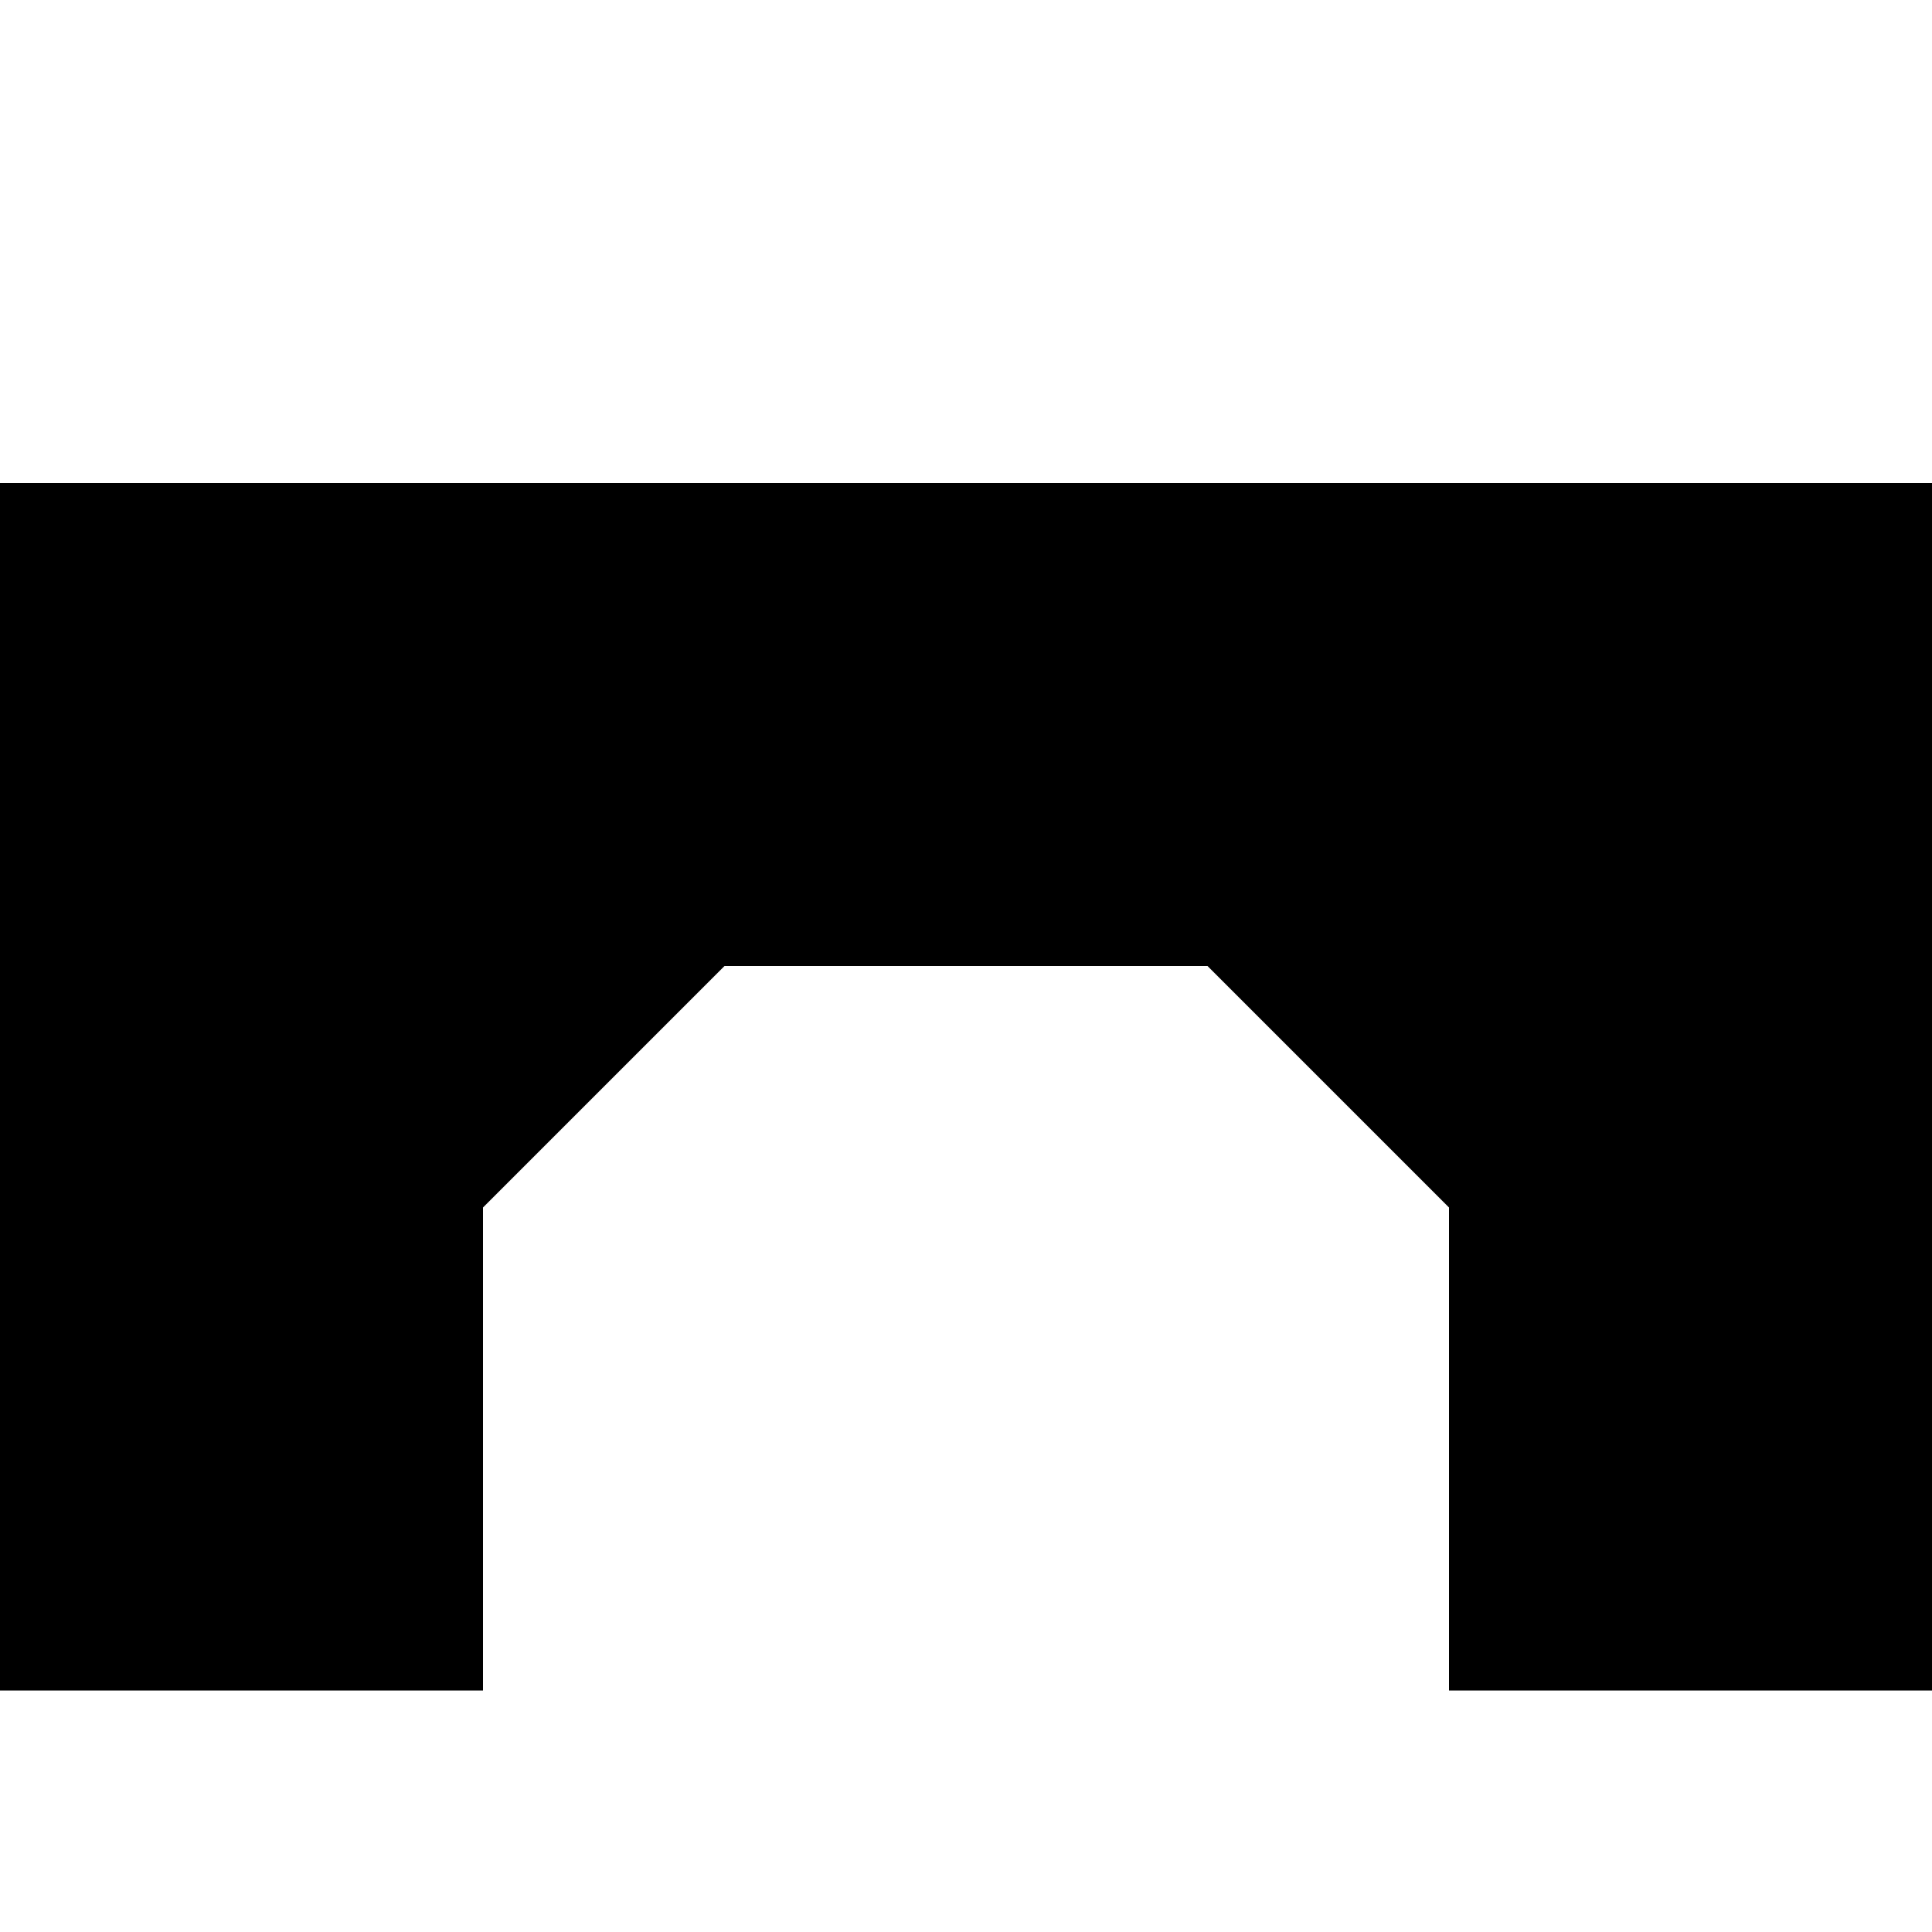
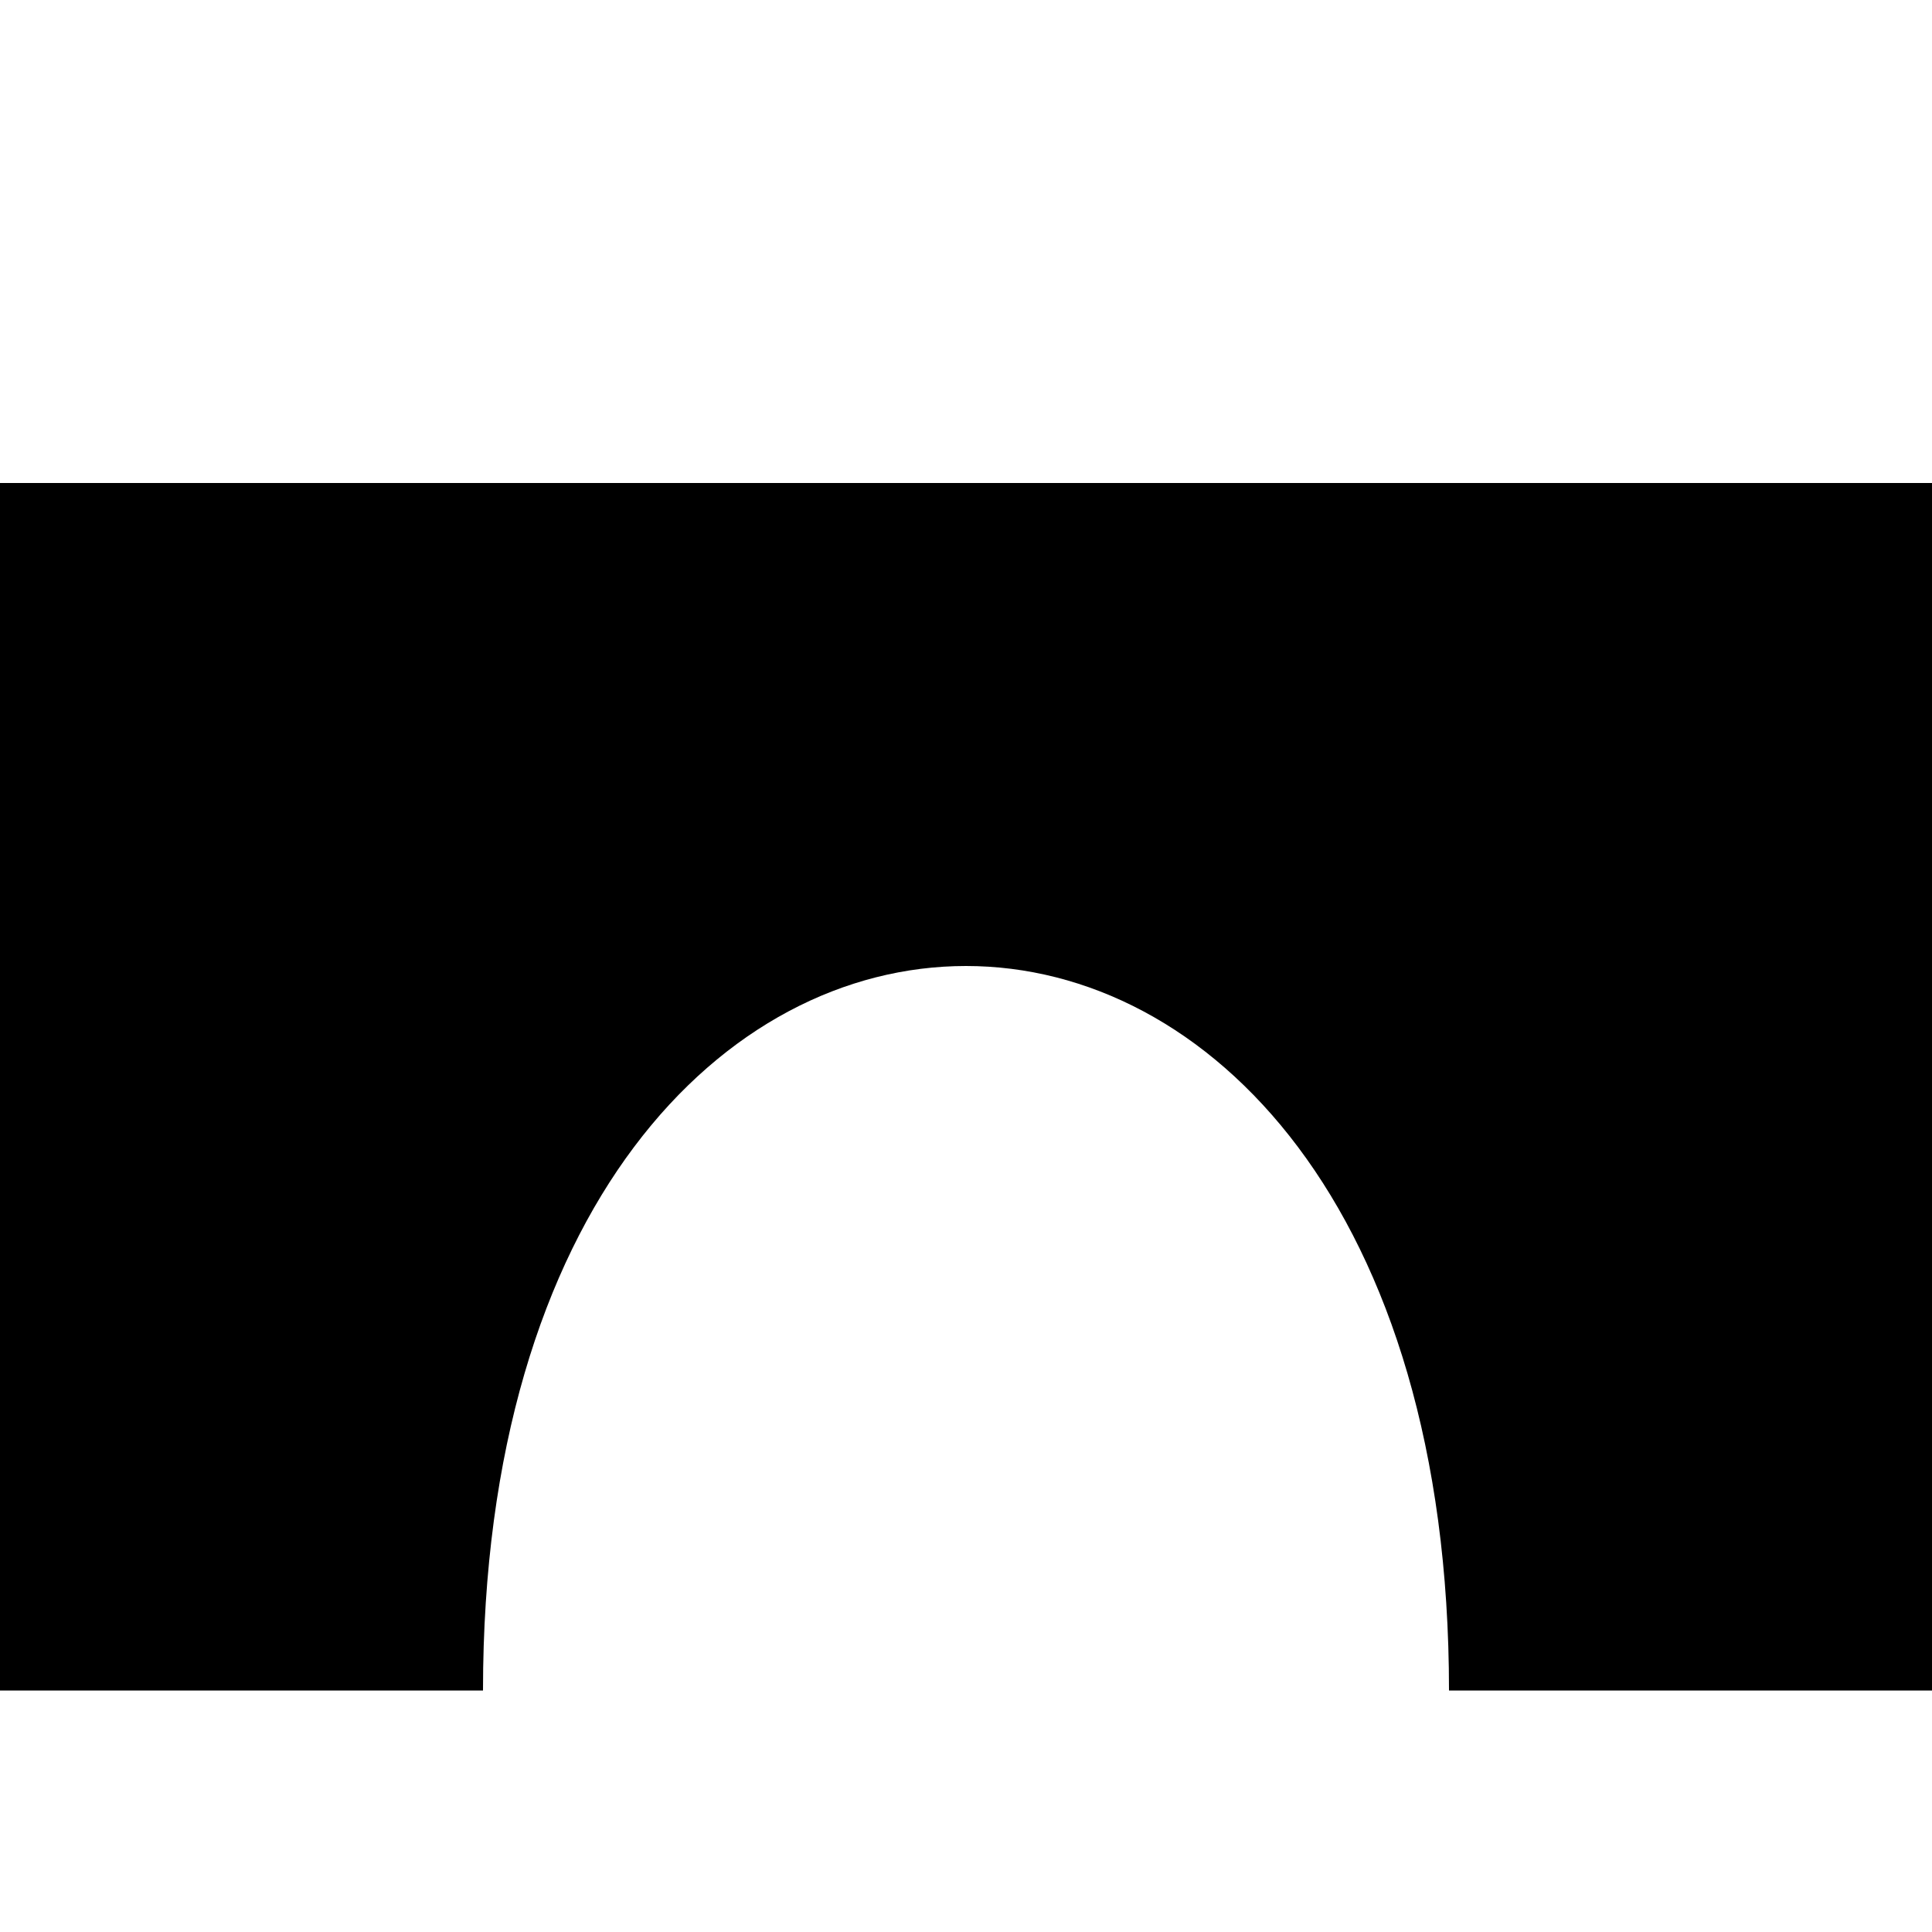
<svg xmlns="http://www.w3.org/2000/svg" viewBox="0 0 8 8">
-   <path d="M6,7L6,5L5,4L3,4L2,5L2,7L0,7L0,2L8,2L8,7" />
+   <path d="M6,7C6,3,2,3,2,7L0,7L0,2L8,2L8,7" />
</svg>
